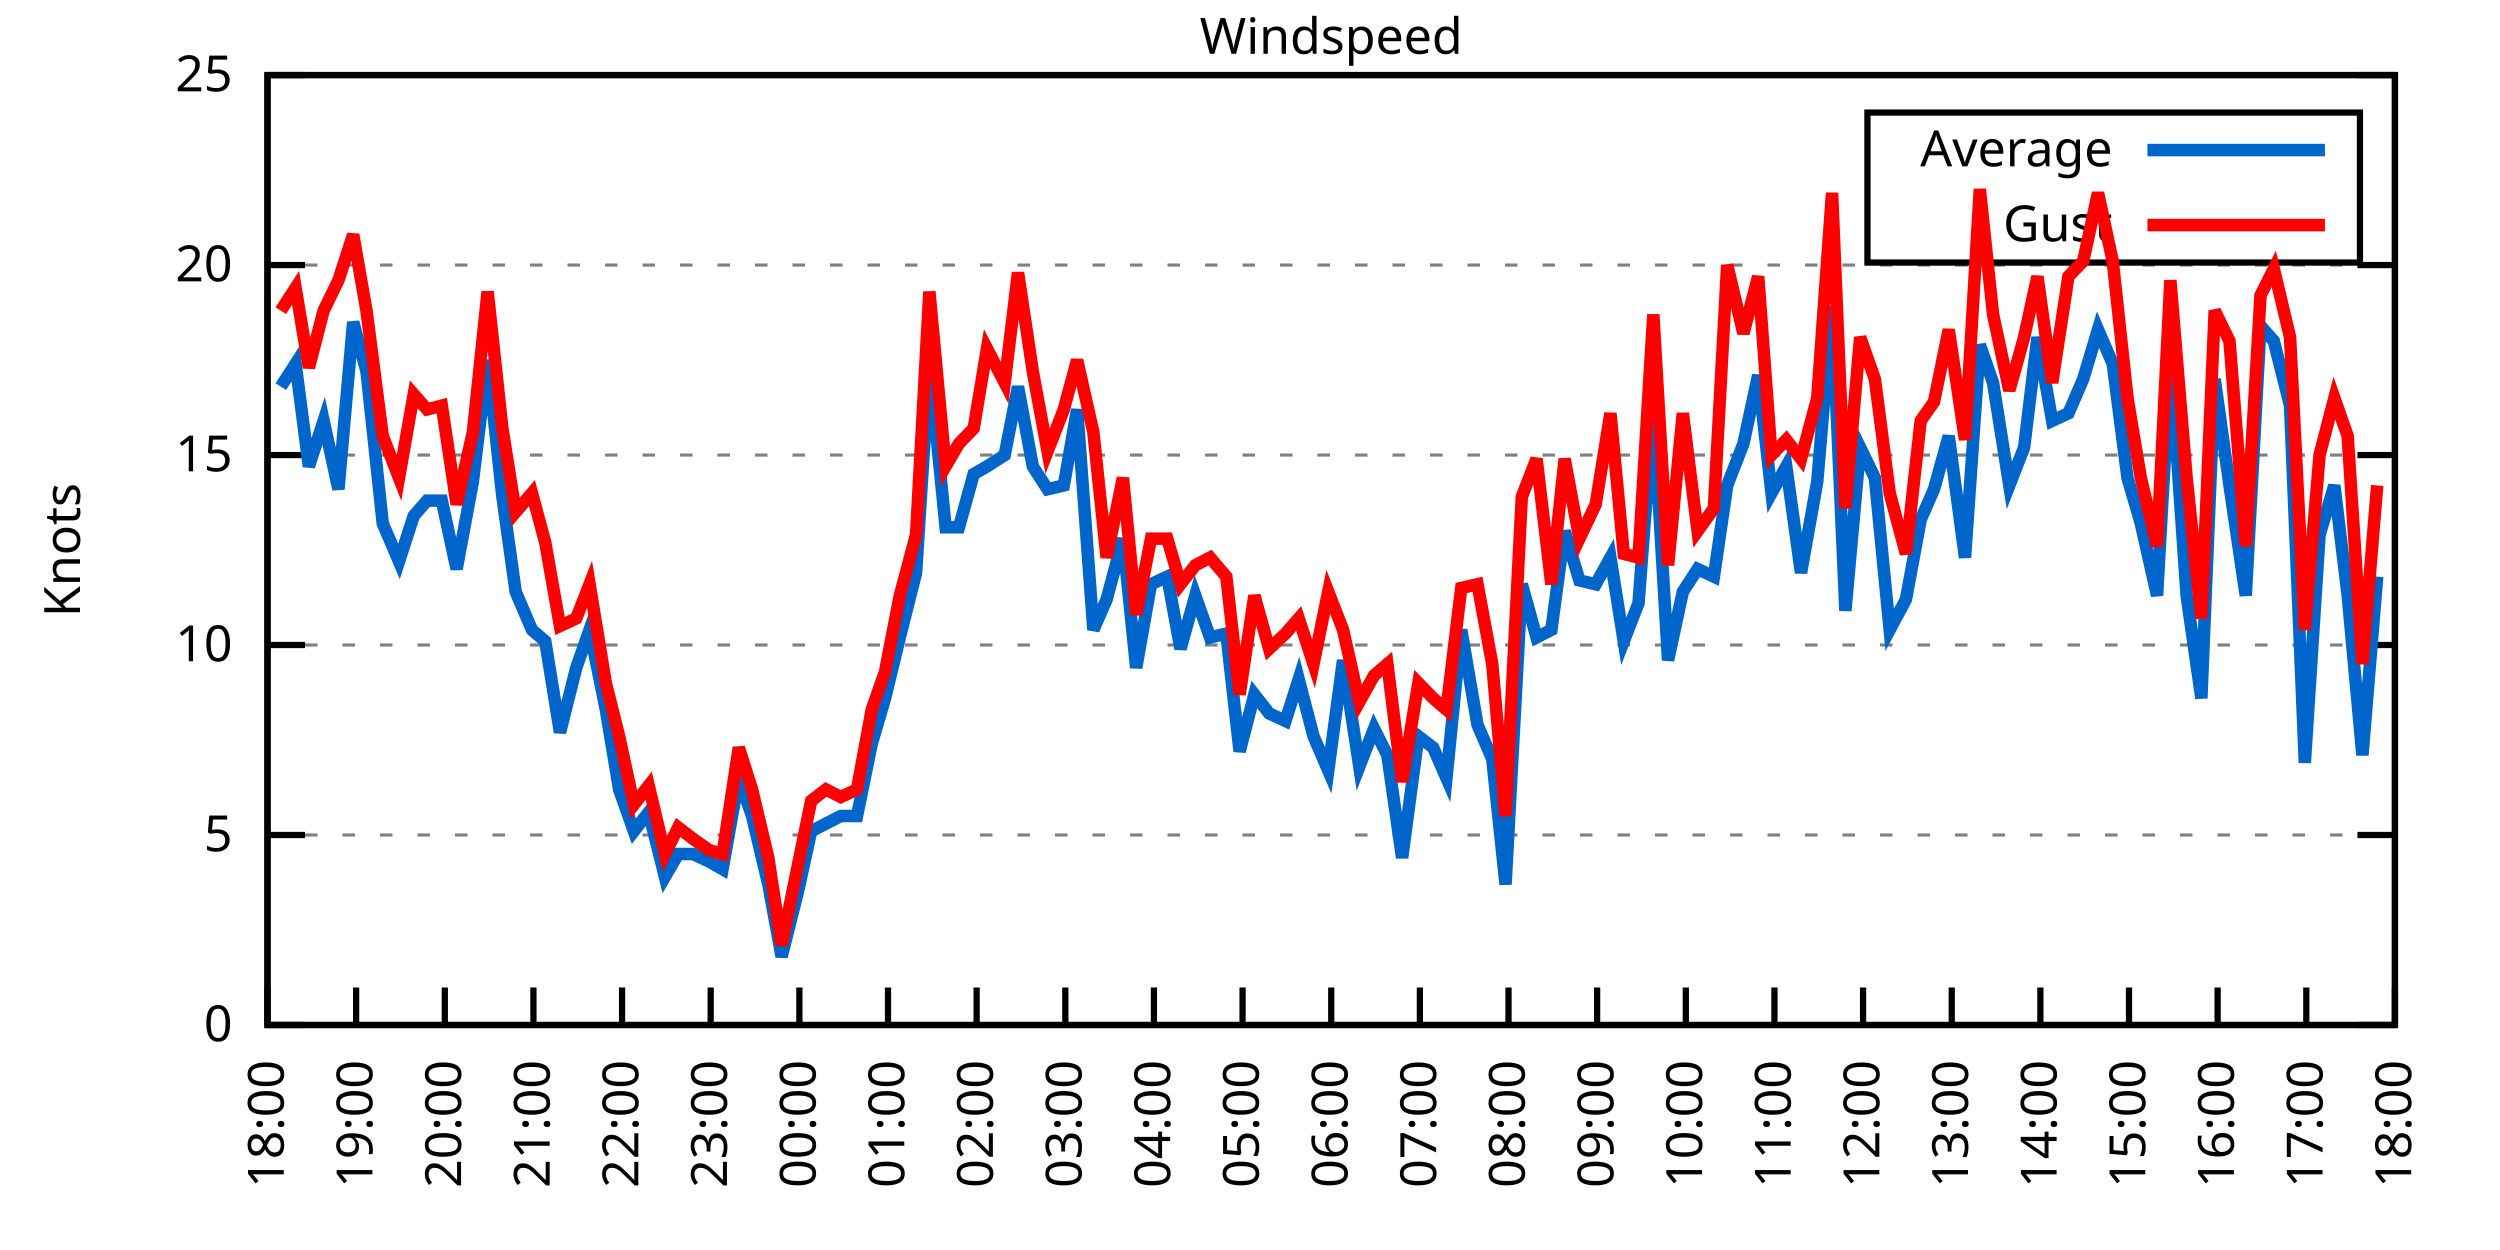
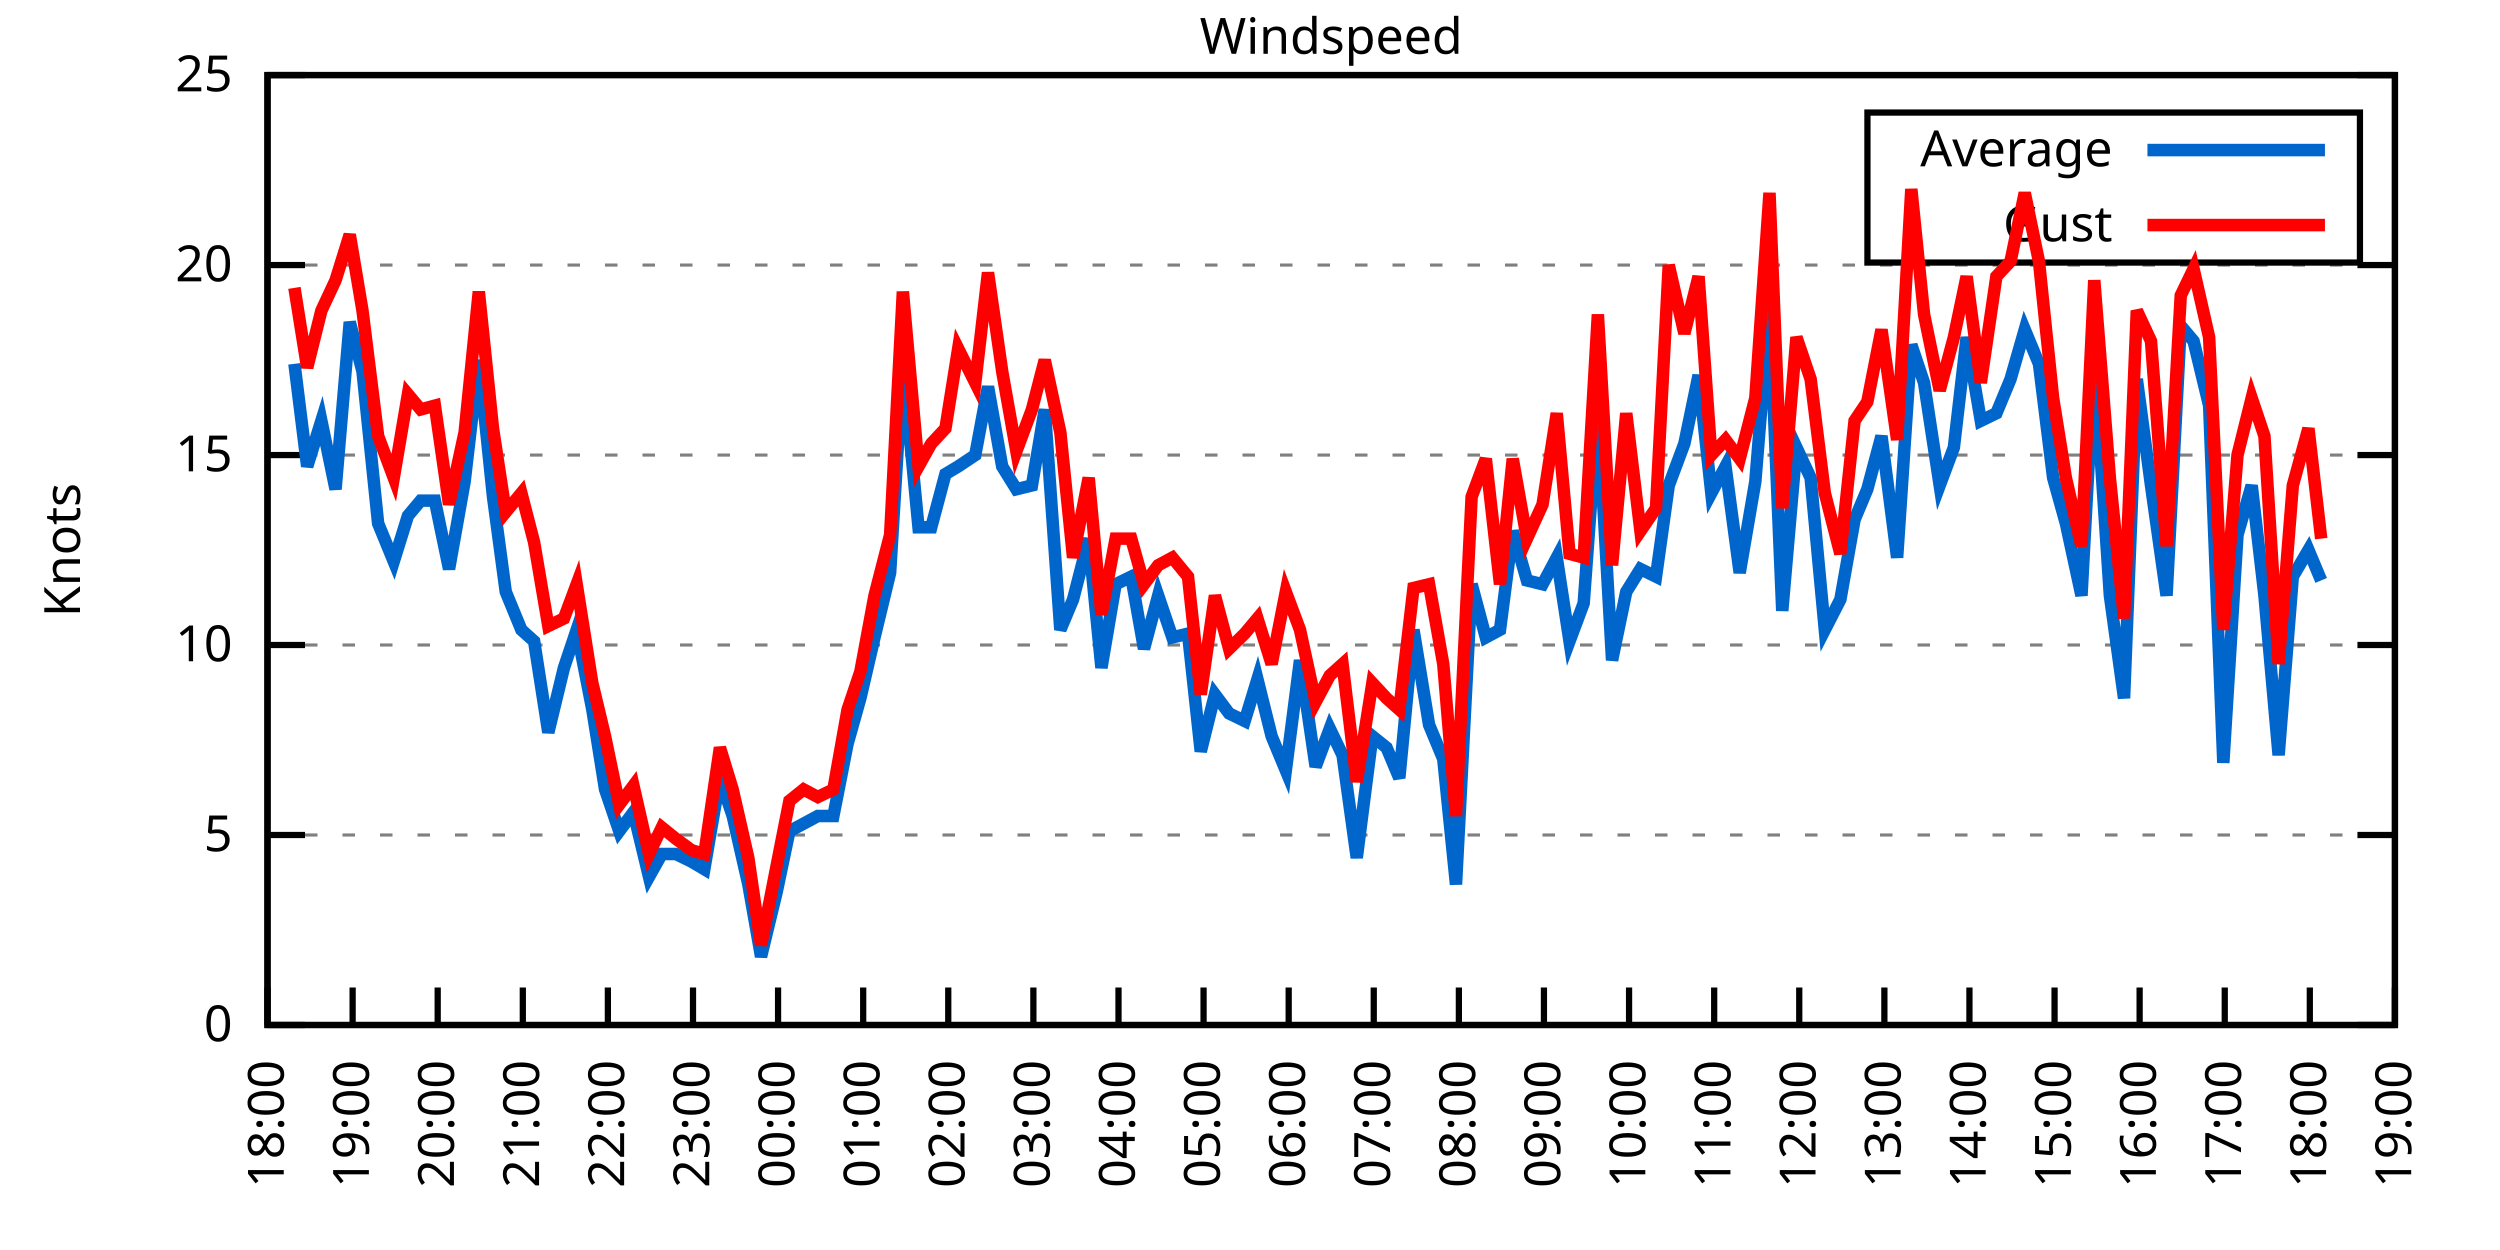
<svg xmlns="http://www.w3.org/2000/svg" xmlns:xlink="http://www.w3.org/1999/xlink" width="400" height="200" viewBox="0 0 400 200">
  <g id="gnuplot_canvas">
    <rect x="0" y="0" width="400" height="200" fill="none" />
    <defs>
      <circle id="gpDot" r="0.5" stroke-width="0.5" stroke="currentColor" />
      <path id="gpPt0" stroke-width="0.333" stroke="currentColor" d="M-1,0 h2 M0,-1 v2" />
      <path id="gpPt1" stroke-width="0.333" stroke="currentColor" d="M-1,-1 L1,1 M1,-1 L-1,1" />
      <path id="gpPt2" stroke-width="0.333" stroke="currentColor" d="M-1,0 L1,0 M0,-1 L0,1 M-1,-1 L1,1 M-1,1 L1,-1" />
      <rect id="gpPt3" stroke-width="0.333" stroke="currentColor" x="-1" y="-1" width="2" height="2" />
      <rect id="gpPt4" stroke-width="0.333" stroke="currentColor" fill="currentColor" x="-1" y="-1" width="2" height="2" />
      <circle id="gpPt5" stroke-width="0.333" stroke="currentColor" cx="0" cy="0" r="1" />
      <use xlink:href="#gpPt5" id="gpPt6" fill="currentColor" stroke="none" />
      <path id="gpPt7" stroke-width="0.333" stroke="currentColor" d="M0,-1.33 L-1.33,0.67 L1.33,0.67 z" />
      <use xlink:href="#gpPt7" id="gpPt8" fill="currentColor" stroke="none" />
      <use xlink:href="#gpPt7" id="gpPt9" stroke="currentColor" transform="rotate(180)" />
      <use xlink:href="#gpPt9" id="gpPt10" fill="currentColor" stroke="none" />
      <use xlink:href="#gpPt3" id="gpPt11" stroke="currentColor" transform="rotate(45)" />
      <use xlink:href="#gpPt11" id="gpPt12" fill="currentColor" stroke="none" />
      <path id="gpPt13" stroke-width="0.333" stroke="currentColor" d="M0,1.330 L1.265,0.411 L0.782,-1.067 L-0.782,-1.076 L-1.265,0.411 z" />
      <use xlink:href="#gpPt13" id="gpPt14" fill="currentColor" stroke="none" />
      <filter id="textbox" filterUnits="objectBoundingBox" x="0" y="0" height="1" width="1">
        <feFlood flood-color="white" flood-opacity="1" result="bgnd" />
        <feComposite in="SourceGraphic" in2="bgnd" operator="atop" />
      </filter>
      <filter id="greybox" filterUnits="objectBoundingBox" x="0" y="0" height="1" width="1">
        <feFlood flood-color="lightgrey" flood-opacity="1" result="grey" />
        <feComposite in="SourceGraphic" in2="grey" operator="atop" />
      </filter>
    </defs>
    <g fill="none" color="white" stroke="currentColor" stroke-width="1.00" stroke-linecap="butt" stroke-linejoin="miter">
</g>
    <g fill="none" color="black" stroke="currentColor" stroke-width="1.00" stroke-linecap="butt" stroke-linejoin="miter">
      <g stroke="none" shape-rendering="crispEdges">
        <polygon fill="rgb(255, 255, 255)" points="42.80,164.00 383.18,164.00 383.18,12.02 42.80,12.02 " />
      </g>
    </g>
    <g fill="none" color="black" stroke="currentColor" stroke-width="1.00" stroke-linecap="butt" stroke-linejoin="miter">
</g>
    <g fill="none" color="black" stroke="black" stroke-width="0.50" stroke-linecap="butt" stroke-linejoin="miter">
</g>
    <g fill="none" color="gray" stroke="currentColor" stroke-width="0.50" stroke-linecap="butt" stroke-linejoin="miter">
      <path stroke="gray" stroke-dasharray="2,4" class="gridline" d="M42.80,164.00 L383.19,164.00  " />
    </g>
    <g fill="none" color="gray" stroke="gray" stroke-width="1.00" stroke-linecap="butt" stroke-linejoin="miter">
</g>
    <g fill="none" color="black" stroke="currentColor" stroke-width="1.00" stroke-linecap="butt" stroke-linejoin="miter">
      <path stroke="black" d="M42.80,164.00 L48.80,164.00 M383.19,164.00 L377.19,164.00  " />
      <g transform="translate(37.20,166.60)" stroke="none" fill="black" font-family="Sans" font-size="8.00" text-anchor="end">
        <text>
          <tspan font-family="Sans"> 0</tspan>
        </text>
      </g>
    </g>
    <g fill="none" color="black" stroke="currentColor" stroke-width="1.00" stroke-linecap="butt" stroke-linejoin="miter">
</g>
    <g fill="none" color="black" stroke="black" stroke-width="0.50" stroke-linecap="butt" stroke-linejoin="miter">
</g>
    <g fill="none" color="gray" stroke="currentColor" stroke-width="0.50" stroke-linecap="butt" stroke-linejoin="miter">
      <path stroke="gray" stroke-dasharray="2,4" class="gridline" d="M42.80,133.60 L383.19,133.60  " />
    </g>
    <g fill="none" color="gray" stroke="gray" stroke-width="1.00" stroke-linecap="butt" stroke-linejoin="miter">
</g>
    <g fill="none" color="black" stroke="currentColor" stroke-width="1.00" stroke-linecap="butt" stroke-linejoin="miter">
      <path stroke="black" d="M42.80,133.60 L48.80,133.60 M383.19,133.60 L377.19,133.60  " />
      <g transform="translate(37.20,136.20)" stroke="none" fill="black" font-family="Sans" font-size="8.00" text-anchor="end">
        <text>
          <tspan font-family="Sans"> 5</tspan>
        </text>
      </g>
    </g>
    <g fill="none" color="black" stroke="currentColor" stroke-width="1.00" stroke-linecap="butt" stroke-linejoin="miter">
</g>
    <g fill="none" color="black" stroke="black" stroke-width="0.50" stroke-linecap="butt" stroke-linejoin="miter">
</g>
    <g fill="none" color="gray" stroke="currentColor" stroke-width="0.50" stroke-linecap="butt" stroke-linejoin="miter">
      <path stroke="gray" stroke-dasharray="2,4" class="gridline" d="M42.80,103.20 L383.19,103.20  " />
    </g>
    <g fill="none" color="gray" stroke="gray" stroke-width="1.00" stroke-linecap="butt" stroke-linejoin="miter">
</g>
    <g fill="none" color="black" stroke="currentColor" stroke-width="1.00" stroke-linecap="butt" stroke-linejoin="miter">
      <path stroke="black" d="M42.80,103.20 L48.80,103.20 M383.19,103.20 L377.19,103.20  " />
      <g transform="translate(37.20,105.80)" stroke="none" fill="black" font-family="Sans" font-size="8.00" text-anchor="end">
        <text>
          <tspan font-family="Sans"> 10</tspan>
        </text>
      </g>
    </g>
    <g fill="none" color="black" stroke="currentColor" stroke-width="1.00" stroke-linecap="butt" stroke-linejoin="miter">
</g>
    <g fill="none" color="black" stroke="black" stroke-width="0.50" stroke-linecap="butt" stroke-linejoin="miter">
</g>
    <g fill="none" color="gray" stroke="currentColor" stroke-width="0.50" stroke-linecap="butt" stroke-linejoin="miter">
      <path stroke="gray" stroke-dasharray="2,4" class="gridline" d="M42.80,72.81 L383.19,72.81  " />
    </g>
    <g fill="none" color="gray" stroke="gray" stroke-width="1.00" stroke-linecap="butt" stroke-linejoin="miter">
</g>
    <g fill="none" color="black" stroke="currentColor" stroke-width="1.00" stroke-linecap="butt" stroke-linejoin="miter">
      <path stroke="black" d="M42.80,72.81 L48.80,72.81 M383.19,72.81 L377.19,72.81  " />
      <g transform="translate(37.20,75.41)" stroke="none" fill="black" font-family="Sans" font-size="8.00" text-anchor="end">
        <text>
          <tspan font-family="Sans"> 15</tspan>
        </text>
      </g>
    </g>
    <g fill="none" color="black" stroke="currentColor" stroke-width="1.00" stroke-linecap="butt" stroke-linejoin="miter">
</g>
    <g fill="none" color="black" stroke="black" stroke-width="0.50" stroke-linecap="butt" stroke-linejoin="miter">
</g>
    <g fill="none" color="gray" stroke="currentColor" stroke-width="0.50" stroke-linecap="butt" stroke-linejoin="miter">
      <path stroke="gray" stroke-dasharray="2,4" class="gridline" d="M42.80,42.41 L383.19,42.41  " />
    </g>
    <g fill="none" color="gray" stroke="gray" stroke-width="1.00" stroke-linecap="butt" stroke-linejoin="miter">
</g>
    <g fill="none" color="black" stroke="currentColor" stroke-width="1.00" stroke-linecap="butt" stroke-linejoin="miter">
      <path stroke="black" d="M42.80,42.41 L48.80,42.41 M383.19,42.41 L377.19,42.41  " />
      <g transform="translate(37.20,45.01)" stroke="none" fill="black" font-family="Sans" font-size="8.00" text-anchor="end">
        <text>
          <tspan font-family="Sans"> 20</tspan>
        </text>
      </g>
    </g>
    <g fill="none" color="black" stroke="currentColor" stroke-width="1.00" stroke-linecap="butt" stroke-linejoin="miter">
</g>
    <g fill="none" color="black" stroke="black" stroke-width="0.50" stroke-linecap="butt" stroke-linejoin="miter">
</g>
    <g fill="none" color="gray" stroke="currentColor" stroke-width="0.50" stroke-linecap="butt" stroke-linejoin="miter">
      <path stroke="gray" stroke-dasharray="2,4" class="gridline" d="M42.80,12.01 L383.19,12.01  " />
    </g>
    <g fill="none" color="gray" stroke="gray" stroke-width="1.00" stroke-linecap="butt" stroke-linejoin="miter">
</g>
    <g fill="none" color="black" stroke="currentColor" stroke-width="1.00" stroke-linecap="butt" stroke-linejoin="miter">
      <path stroke="black" d="M42.80,12.01 L48.80,12.01 M383.19,12.01 L377.19,12.01  " />
      <g transform="translate(37.20,14.61)" stroke="none" fill="black" font-family="Sans" font-size="8.00" text-anchor="end">
        <text>
          <tspan font-family="Sans"> 25</tspan>
        </text>
      </g>
    </g>
    <g fill="none" color="black" stroke="currentColor" stroke-width="1.00" stroke-linecap="butt" stroke-linejoin="miter">
      <path stroke="black" d="M42.80,164.00 L42.80,158.00  " />
      <g transform="translate(45.40,169.60) rotate(270.00)" stroke="none" fill="black" font-family="Sans" font-size="8.00" text-anchor="end">
        <text>
          <tspan font-family="Sans">18:00</tspan>
        </text>
      </g>
    </g>
    <g fill="none" color="black" stroke="currentColor" stroke-width="1.00" stroke-linecap="butt" stroke-linejoin="miter">
-       <path stroke="black" d="M56.98,164.00 L56.98,158.00  " />
-       <g transform="translate(59.58,169.60) rotate(270.00)" stroke="none" fill="black" font-family="Sans" font-size="8.00" text-anchor="end">
+       <path stroke="black" d="M56.42,164.00 L56.42,158.00  " />
+       <g transform="translate(59.02,169.60) rotate(270.00)" stroke="none" fill="black" font-family="Sans" font-size="8.00" text-anchor="end">
        <text>
          <tspan font-family="Sans">19:00</tspan>
        </text>
      </g>
    </g>
    <g fill="none" color="black" stroke="currentColor" stroke-width="1.00" stroke-linecap="butt" stroke-linejoin="miter">
-       <path stroke="black" d="M71.17,164.00 L71.17,158.00  " />
-       <g transform="translate(73.77,169.60) rotate(270.00)" stroke="none" fill="black" font-family="Sans" font-size="8.00" text-anchor="end">
+       <path stroke="black" d="M70.03,164.00 L70.03,158.00  " />
+       <g transform="translate(72.63,169.60) rotate(270.00)" stroke="none" fill="black" font-family="Sans" font-size="8.00" text-anchor="end">
        <text>
          <tspan font-family="Sans">20:00</tspan>
        </text>
      </g>
    </g>
    <g fill="none" color="black" stroke="currentColor" stroke-width="1.00" stroke-linecap="butt" stroke-linejoin="miter">
-       <path stroke="black" d="M85.35,164.00 L85.35,158.00  " />
-       <g transform="translate(87.95,169.60) rotate(270.00)" stroke="none" fill="black" font-family="Sans" font-size="8.00" text-anchor="end">
+       <path stroke="black" d="M83.65,164.00 L83.65,158.00  " />
+       <g transform="translate(86.25,169.60) rotate(270.00)" stroke="none" fill="black" font-family="Sans" font-size="8.00" text-anchor="end">
        <text>
          <tspan font-family="Sans">21:00</tspan>
        </text>
      </g>
    </g>
    <g fill="none" color="black" stroke="currentColor" stroke-width="1.00" stroke-linecap="butt" stroke-linejoin="miter">
-       <path stroke="black" d="M99.53,164.00 L99.53,158.00  " />
-       <g transform="translate(102.13,169.60) rotate(270.00)" stroke="none" fill="black" font-family="Sans" font-size="8.00" text-anchor="end">
+       <path stroke="black" d="M97.26,164.00 L97.26,158.00  " />
+       <g transform="translate(99.86,169.60) rotate(270.00)" stroke="none" fill="black" font-family="Sans" font-size="8.00" text-anchor="end">
        <text>
          <tspan font-family="Sans">22:00</tspan>
        </text>
      </g>
    </g>
    <g fill="none" color="black" stroke="currentColor" stroke-width="1.00" stroke-linecap="butt" stroke-linejoin="miter">
-       <path stroke="black" d="M113.71,164.00 L113.71,158.00  " />
-       <g transform="translate(116.31,169.60) rotate(270.00)" stroke="none" fill="black" font-family="Sans" font-size="8.00" text-anchor="end">
+       <path stroke="black" d="M110.88,164.00 L110.88,158.00  " />
+       <g transform="translate(113.48,169.60) rotate(270.00)" stroke="none" fill="black" font-family="Sans" font-size="8.00" text-anchor="end">
        <text>
          <tspan font-family="Sans">23:00</tspan>
        </text>
      </g>
    </g>
    <g fill="none" color="black" stroke="currentColor" stroke-width="1.00" stroke-linecap="butt" stroke-linejoin="miter">
-       <path stroke="black" d="M127.90,164.00 L127.90,158.00  " />
-       <g transform="translate(130.50,169.60) rotate(270.00)" stroke="none" fill="black" font-family="Sans" font-size="8.00" text-anchor="end">
+       <path stroke="black" d="M124.49,164.00 L124.49,158.00  " />
+       <g transform="translate(127.09,169.60) rotate(270.00)" stroke="none" fill="black" font-family="Sans" font-size="8.00" text-anchor="end">
        <text>
          <tspan font-family="Sans">00:00</tspan>
        </text>
      </g>
    </g>
    <g fill="none" color="black" stroke="currentColor" stroke-width="1.00" stroke-linecap="butt" stroke-linejoin="miter">
-       <path stroke="black" d="M142.08,164.00 L142.08,158.00  " />
-       <g transform="translate(144.68,169.60) rotate(270.00)" stroke="none" fill="black" font-family="Sans" font-size="8.00" text-anchor="end">
+       <path stroke="black" d="M138.11,164.00 L138.11,158.00  " />
+       <g transform="translate(140.71,169.60) rotate(270.00)" stroke="none" fill="black" font-family="Sans" font-size="8.00" text-anchor="end">
        <text>
          <tspan font-family="Sans">01:00</tspan>
        </text>
      </g>
    </g>
    <g fill="none" color="black" stroke="currentColor" stroke-width="1.00" stroke-linecap="butt" stroke-linejoin="miter">
-       <path stroke="black" d="M156.26,164.00 L156.26,158.00  " />
-       <g transform="translate(158.86,169.60) rotate(270.00)" stroke="none" fill="black" font-family="Sans" font-size="8.00" text-anchor="end">
+       <path stroke="black" d="M151.72,164.00 L151.72,158.00  " />
+       <g transform="translate(154.32,169.60) rotate(270.00)" stroke="none" fill="black" font-family="Sans" font-size="8.00" text-anchor="end">
        <text>
          <tspan font-family="Sans">02:00</tspan>
        </text>
      </g>
    </g>
    <g fill="none" color="black" stroke="currentColor" stroke-width="1.00" stroke-linecap="butt" stroke-linejoin="miter">
-       <path stroke="black" d="M170.45,164.00 L170.45,158.00  " />
-       <g transform="translate(173.05,169.60) rotate(270.00)" stroke="none" fill="black" font-family="Sans" font-size="8.00" text-anchor="end">
+       <path stroke="black" d="M165.34,164.00 L165.34,158.00  " />
+       <g transform="translate(167.94,169.60) rotate(270.00)" stroke="none" fill="black" font-family="Sans" font-size="8.00" text-anchor="end">
        <text>
          <tspan font-family="Sans">03:00</tspan>
        </text>
      </g>
    </g>
    <g fill="none" color="black" stroke="currentColor" stroke-width="1.00" stroke-linecap="butt" stroke-linejoin="miter">
-       <path stroke="black" d="M184.63,164.00 L184.63,158.00  " />
-       <g transform="translate(187.23,169.60) rotate(270.00)" stroke="none" fill="black" font-family="Sans" font-size="8.00" text-anchor="end">
+       <path stroke="black" d="M178.96,164.00 L178.96,158.00  " />
+       <g transform="translate(181.56,169.60) rotate(270.00)" stroke="none" fill="black" font-family="Sans" font-size="8.00" text-anchor="end">
        <text>
          <tspan font-family="Sans">04:00</tspan>
        </text>
      </g>
    </g>
    <g fill="none" color="black" stroke="currentColor" stroke-width="1.00" stroke-linecap="butt" stroke-linejoin="miter">
-       <path stroke="black" d="M198.81,164.00 L198.81,158.00  " />
-       <g transform="translate(201.41,169.60) rotate(270.00)" stroke="none" fill="black" font-family="Sans" font-size="8.00" text-anchor="end">
+       <path stroke="black" d="M192.57,164.00 L192.57,158.00  " />
+       <g transform="translate(195.17,169.60) rotate(270.00)" stroke="none" fill="black" font-family="Sans" font-size="8.00" text-anchor="end">
        <text>
          <tspan font-family="Sans">05:00</tspan>
        </text>
      </g>
    </g>
    <g fill="none" color="black" stroke="currentColor" stroke-width="1.00" stroke-linecap="butt" stroke-linejoin="miter">
-       <path stroke="black" d="M213.00,164.00 L213.00,158.00  " />
-       <g transform="translate(215.60,169.60) rotate(270.00)" stroke="none" fill="black" font-family="Sans" font-size="8.00" text-anchor="end">
+       <path stroke="black" d="M206.19,164.00 L206.19,158.00  " />
+       <g transform="translate(208.79,169.60) rotate(270.00)" stroke="none" fill="black" font-family="Sans" font-size="8.00" text-anchor="end">
        <text>
          <tspan font-family="Sans">06:00</tspan>
        </text>
      </g>
    </g>
    <g fill="none" color="black" stroke="currentColor" stroke-width="1.00" stroke-linecap="butt" stroke-linejoin="miter">
-       <path stroke="black" d="M227.18,164.00 L227.18,158.00  " />
-       <g transform="translate(229.78,169.60) rotate(270.00)" stroke="none" fill="black" font-family="Sans" font-size="8.00" text-anchor="end">
+       <path stroke="black" d="M219.80,164.00 L219.80,158.00  " />
+       <g transform="translate(222.40,169.60) rotate(270.00)" stroke="none" fill="black" font-family="Sans" font-size="8.00" text-anchor="end">
        <text>
          <tspan font-family="Sans">07:00</tspan>
        </text>
      </g>
    </g>
    <g fill="none" color="black" stroke="currentColor" stroke-width="1.00" stroke-linecap="butt" stroke-linejoin="miter">
-       <path stroke="black" d="M241.36,164.00 L241.36,158.00  " />
-       <g transform="translate(243.96,169.60) rotate(270.00)" stroke="none" fill="black" font-family="Sans" font-size="8.00" text-anchor="end">
+       <path stroke="black" d="M233.42,164.00 L233.42,158.00  " />
+       <g transform="translate(236.02,169.60) rotate(270.00)" stroke="none" fill="black" font-family="Sans" font-size="8.00" text-anchor="end">
        <text>
          <tspan font-family="Sans">08:00</tspan>
        </text>
      </g>
    </g>
    <g fill="none" color="black" stroke="currentColor" stroke-width="1.00" stroke-linecap="butt" stroke-linejoin="miter">
-       <path stroke="black" d="M255.54,164.00 L255.54,158.00  " />
-       <g transform="translate(258.14,169.60) rotate(270.00)" stroke="none" fill="black" font-family="Sans" font-size="8.00" text-anchor="end">
+       <path stroke="black" d="M247.03,164.00 L247.03,158.00  " />
+       <g transform="translate(249.63,169.60) rotate(270.00)" stroke="none" fill="black" font-family="Sans" font-size="8.00" text-anchor="end">
        <text>
          <tspan font-family="Sans">09:00</tspan>
        </text>
      </g>
    </g>
    <g fill="none" color="black" stroke="currentColor" stroke-width="1.00" stroke-linecap="butt" stroke-linejoin="miter">
-       <path stroke="black" d="M269.73,164.00 L269.73,158.00  " />
-       <g transform="translate(272.33,169.60) rotate(270.00)" stroke="none" fill="black" font-family="Sans" font-size="8.00" text-anchor="end">
+       <path stroke="black" d="M260.65,164.00 L260.65,158.00  " />
+       <g transform="translate(263.25,169.60) rotate(270.00)" stroke="none" fill="black" font-family="Sans" font-size="8.00" text-anchor="end">
        <text>
          <tspan font-family="Sans">10:00</tspan>
        </text>
      </g>
    </g>
    <g fill="none" color="black" stroke="currentColor" stroke-width="1.00" stroke-linecap="butt" stroke-linejoin="miter">
-       <path stroke="black" d="M283.91,164.00 L283.91,158.00  " />
-       <g transform="translate(286.51,169.60) rotate(270.00)" stroke="none" fill="black" font-family="Sans" font-size="8.00" text-anchor="end">
+       <path stroke="black" d="M274.27,164.00 L274.27,158.00  " />
+       <g transform="translate(276.87,169.60) rotate(270.00)" stroke="none" fill="black" font-family="Sans" font-size="8.00" text-anchor="end">
        <text>
          <tspan font-family="Sans">11:00</tspan>
        </text>
      </g>
    </g>
    <g fill="none" color="black" stroke="currentColor" stroke-width="1.00" stroke-linecap="butt" stroke-linejoin="miter">
-       <path stroke="black" d="M298.09,164.00 L298.09,158.00  " />
-       <g transform="translate(300.69,169.60) rotate(270.00)" stroke="none" fill="black" font-family="Sans" font-size="8.00" text-anchor="end">
+       <path stroke="black" d="M287.88,164.00 L287.88,158.00  " />
+       <g transform="translate(290.48,169.60) rotate(270.00)" stroke="none" fill="black" font-family="Sans" font-size="8.00" text-anchor="end">
        <text>
          <tspan font-family="Sans">12:00</tspan>
        </text>
      </g>
    </g>
    <g fill="none" color="black" stroke="currentColor" stroke-width="1.00" stroke-linecap="butt" stroke-linejoin="miter">
-       <path stroke="black" d="M312.28,164.00 L312.28,158.00  " />
-       <g transform="translate(314.88,169.60) rotate(270.00)" stroke="none" fill="black" font-family="Sans" font-size="8.00" text-anchor="end">
+       <path stroke="black" d="M301.50,164.00 L301.50,158.00  " />
+       <g transform="translate(304.10,169.60) rotate(270.00)" stroke="none" fill="black" font-family="Sans" font-size="8.00" text-anchor="end">
        <text>
          <tspan font-family="Sans">13:00</tspan>
        </text>
      </g>
    </g>
    <g fill="none" color="black" stroke="currentColor" stroke-width="1.00" stroke-linecap="butt" stroke-linejoin="miter">
-       <path stroke="black" d="M326.46,164.00 L326.46,158.00  " />
-       <g transform="translate(329.06,169.60) rotate(270.00)" stroke="none" fill="black" font-family="Sans" font-size="8.00" text-anchor="end">
+       <path stroke="black" d="M315.11,164.00 L315.11,158.00  " />
+       <g transform="translate(317.71,169.60) rotate(270.00)" stroke="none" fill="black" font-family="Sans" font-size="8.00" text-anchor="end">
        <text>
          <tspan font-family="Sans">14:00</tspan>
        </text>
      </g>
    </g>
    <g fill="none" color="black" stroke="currentColor" stroke-width="1.00" stroke-linecap="butt" stroke-linejoin="miter">
-       <path stroke="black" d="M340.64,164.00 L340.64,158.00  " />
-       <g transform="translate(343.24,169.60) rotate(270.00)" stroke="none" fill="black" font-family="Sans" font-size="8.00" text-anchor="end">
+       <path stroke="black" d="M328.73,164.00 L328.73,158.00  " />
+       <g transform="translate(331.33,169.60) rotate(270.00)" stroke="none" fill="black" font-family="Sans" font-size="8.00" text-anchor="end">
        <text>
          <tspan font-family="Sans">15:00</tspan>
        </text>
      </g>
    </g>
    <g fill="none" color="black" stroke="currentColor" stroke-width="1.00" stroke-linecap="butt" stroke-linejoin="miter">
-       <path stroke="black" d="M354.82,164.00 L354.82,158.00  " />
-       <g transform="translate(357.42,169.60) rotate(270.00)" stroke="none" fill="black" font-family="Sans" font-size="8.00" text-anchor="end">
+       <path stroke="black" d="M342.34,164.00 L342.34,158.00  " />
+       <g transform="translate(344.94,169.60) rotate(270.00)" stroke="none" fill="black" font-family="Sans" font-size="8.00" text-anchor="end">
        <text>
          <tspan font-family="Sans">16:00</tspan>
        </text>
      </g>
    </g>
    <g fill="none" color="black" stroke="currentColor" stroke-width="1.00" stroke-linecap="butt" stroke-linejoin="miter">
-       <path stroke="black" d="M369.01,164.00 L369.01,158.00  " />
-       <g transform="translate(371.61,169.60) rotate(270.00)" stroke="none" fill="black" font-family="Sans" font-size="8.00" text-anchor="end">
+       <path stroke="black" d="M355.96,164.00 L355.96,158.00  " />
+       <g transform="translate(358.56,169.60) rotate(270.00)" stroke="none" fill="black" font-family="Sans" font-size="8.00" text-anchor="end">
        <text>
          <tspan font-family="Sans">17:00</tspan>
+         </text>
+       </g>
+     </g>
+     <g fill="none" color="black" stroke="currentColor" stroke-width="1.00" stroke-linecap="butt" stroke-linejoin="miter">
+       <path stroke="black" d="M369.57,164.00 L369.57,158.00  " />
+       <g transform="translate(372.17,169.60) rotate(270.00)" stroke="none" fill="black" font-family="Sans" font-size="8.00" text-anchor="end">
+         <text>
+           <tspan font-family="Sans">18:00</tspan>
        </text>
      </g>
    </g>
    <g fill="none" color="black" stroke="currentColor" stroke-width="1.00" stroke-linecap="butt" stroke-linejoin="miter">
      <path stroke="black" d="M383.19,164.00 L383.19,158.00  " />
      <g transform="translate(385.79,169.60) rotate(270.00)" stroke="none" fill="black" font-family="Sans" font-size="8.00" text-anchor="end">
        <text>
-           <tspan font-family="Sans">18:00</tspan>
+           <tspan font-family="Sans">19:00</tspan>
        </text>
      </g>
    </g>
    <g fill="none" color="black" stroke="currentColor" stroke-width="1.00" stroke-linecap="butt" stroke-linejoin="miter">
</g>
    <g fill="none" color="black" stroke="currentColor" stroke-width="1.00" stroke-linecap="butt" stroke-linejoin="miter">
      <path stroke="black" d="M42.80,12.01 L42.80,164.00 L383.19,164.00 L383.19,12.01 L42.80,12.01 Z  " />
    </g>
    <g fill="none" color="black" stroke="currentColor" stroke-width="1.00" stroke-linecap="butt" stroke-linejoin="miter">
</g>
    <g fill="none" color="black" stroke="currentColor" stroke-width="1.00" stroke-linecap="butt" stroke-linejoin="miter">
      <path stroke="black" d="M298.79,42.01 L298.79,18.01 L377.59,18.01 L377.59,42.01 L298.79,42.01 Z  " />
    </g>
    <g id="Windspeed_plot_1">
      <g fill="none" color="white" stroke="black" stroke-width="2.00" stroke-linecap="butt" stroke-linejoin="miter">
</g>
      <g fill="none" color="black" stroke="currentColor" stroke-width="2.00" stroke-linecap="butt" stroke-linejoin="miter">
        <g transform="translate(337.99,26.61)" stroke="none" fill="black" font-family="Sans" font-size="8.00" text-anchor="end">
          <text>
            <tspan font-family="Sans">Average</tspan>
          </text>
        </g>
      </g>
      <g fill="none" color="black" stroke="currentColor" stroke-width="2.00" stroke-linecap="butt" stroke-linejoin="miter">
-         <path stroke="rgb(  0, 102, 204)" d="M343.59,24.01 L371.99,24.01 M44.93,61.86 L47.29,58.21 L49.42,74.63 L51.78,67.33 L54.15,78.28 L56.51,51.53   L58.64,59.43 L61.24,83.75 L63.84,89.83 L66.20,82.53 L68.33,80.10 L70.69,80.10 L73.06,91.04 L75.66,77.06   L78.02,57.61 L80.38,79.49 L82.51,94.69 L85.11,100.77 L87.24,102.60 L89.60,117.19 L92.20,106.85 L94.33,100.77   L96.93,113.54 L99.06,126.31 L101.42,132.99 L103.79,129.95 L106.39,140.29 L108.51,136.64 L110.88,136.64 L113.48,137.86   L115.61,139.07 L118.21,124.48 L120.33,130.56 L122.93,141.51 L125.06,153.06 L127.66,142.72 L129.79,132.99 L132.15,131.78   L134.52,130.56 L137.12,130.56 L139.48,119.01 L141.61,111.72 L143.97,101.99 L146.57,91.65 L148.70,58.21 L151.30,84.36   L153.43,84.36 L155.79,75.85 L157.92,74.63 L160.75,72.81 L162.88,61.86 L165.25,74.63 L167.61,78.28 L170.21,77.67   L172.34,65.51 L174.94,100.77 L177.06,95.91 L179.67,86.18 L181.79,106.85 L184.16,93.48 L186.76,92.26 L188.88,103.81   L191.25,95.30 L193.61,101.99 L196.21,101.38 L198.34,120.23 L200.70,111.11 L203.07,114.15 L205.67,115.36 L207.79,108.68   L210.16,117.80 L212.52,123.27 L214.89,105.64 L217.49,122.66 L219.85,116.58 L221.98,120.83 L224.34,137.25 L226.94,117.80   L229.31,119.62 L231.43,124.48 L233.80,100.77 L236.40,115.97 L238.76,121.44 L240.89,141.51 L243.49,93.48 L245.85,101.99   L248.22,100.77 L250.34,84.97 L252.71,92.87 L255.31,93.48 L257.67,89.22 L259.80,102.60 L262.16,96.52 L264.53,65.51   L266.89,105.64 L269.25,94.69 L271.62,91.04 L274.22,92.26 L276.35,77.67 L278.95,70.98 L281.31,60.04 L283.44,78.89   L285.80,74.63 L288.16,91.65 L290.76,77.06 L293.13,49.10 L295.26,97.73 L297.62,71.59 L299.98,76.45 L302.35,100.77   L304.95,95.91 L307.31,83.14 L309.44,78.28 L311.80,69.77 L314.40,89.22 L316.77,55.18 L318.89,61.25 L321.49,77.67   L323.86,71.59 L325.99,53.96 L328.35,67.33 L330.95,66.12 L333.31,60.65 L335.68,52.74 L338.04,58.21 L340.40,76.45   L342.53,83.75 L345.13,95.30 L347.26,57.61 L349.86,95.30 L352.22,111.72 L354.35,60.65 L356.72,77.67 L359.32,95.30   L361.68,52.14 L363.81,54.57 L366.41,64.90 L368.77,122.05 L371.13,85.57 L373.50,77.67 L375.63,95.30 L377.99,120.83   L380.35,92.26  " />
+         <path stroke="rgb(  0, 102, 204)" d="M343.59,24.01 L371.99,24.01 M47.11,58.21 L49.15,74.63 L51.42,67.33 L53.69,78.28 L55.96,51.53 L58.00,59.43   L60.50,83.75 L63.00,89.83 L65.27,82.53 L67.31,80.10 L69.58,80.10 L71.85,91.04 L74.34,77.06 L76.61,57.61   L78.88,79.49 L80.92,94.69 L83.42,100.77 L85.46,102.60 L87.73,117.19 L90.23,106.85 L92.27,100.77 L94.77,113.54   L96.81,126.31 L99.08,132.99 L101.35,129.95 L103.84,140.29 L105.89,136.64 L108.15,136.64 L110.65,137.86 L112.69,139.07   L115.19,124.48 L117.23,130.56 L119.73,141.51 L121.77,153.06 L124.27,142.72 L126.31,132.99 L128.58,131.78 L130.85,130.56   L133.34,130.56 L135.61,119.01 L137.66,111.72 L139.92,101.99 L142.42,91.65 L144.46,58.21 L146.96,84.36 L149.00,84.36   L151.27,75.85 L153.31,74.63 L156.04,72.81 L158.08,61.86 L160.35,74.63 L162.62,78.28 L165.11,77.67 L167.16,65.51   L169.65,100.77 L171.69,95.91 L174.19,86.18 L176.23,106.85 L178.50,93.48 L181.00,92.26 L183.04,103.81 L185.31,95.30   L187.58,101.99 L190.08,101.38 L192.12,120.23 L194.39,111.11 L196.66,114.15 L199.15,115.36 L201.19,108.68 L203.46,117.80   L205.73,123.27 L208.00,105.64 L210.50,122.66 L212.77,116.58 L214.81,120.83 L217.08,137.25 L219.58,117.80 L221.85,119.62   L223.89,124.48 L226.16,100.77 L228.65,115.97 L230.92,121.44 L232.96,141.51 L235.46,93.48 L237.73,101.99 L240.00,100.77   L242.04,84.97 L244.31,92.87 L246.81,93.48 L249.08,89.22 L251.12,102.60 L253.39,96.52 L255.66,65.51 L257.93,105.64   L260.20,94.69 L262.47,91.04 L264.96,92.26 L267.00,77.67 L269.50,70.98 L271.77,60.04 L273.81,78.89 L276.08,74.63   L278.35,91.65 L280.85,77.06 L283.12,49.10 L285.16,97.73 L287.43,71.59 L289.70,76.45 L291.97,100.77 L294.46,95.91   L296.73,83.14 L298.77,78.28 L301.04,69.77 L303.54,89.22 L305.81,55.18 L307.85,61.25 L310.35,77.67 L312.62,71.59   L314.66,53.96 L316.93,67.33 L319.42,66.12 L321.69,60.65 L323.96,52.74 L326.23,58.21 L328.50,76.45 L330.54,83.75   L333.04,95.30 L335.08,57.61 L337.58,95.30 L339.85,111.72 L341.89,60.65 L344.16,77.67 L346.65,95.30 L348.92,52.14   L350.97,54.57 L353.46,64.90 L355.73,122.05 L358.00,85.57 L360.27,77.67 L362.31,95.30 L364.58,120.83 L366.85,92.26   L369.35,88.00 L371.39,92.87  " />
      </g>
    </g>
    <g id="Windspeed_plot_2">
      <g fill="none" color="black" stroke="currentColor" stroke-width="2.00" stroke-linecap="butt" stroke-linejoin="miter">
        <g transform="translate(337.99,38.61)" stroke="none" fill="black" font-family="Sans" font-size="8.00" text-anchor="end">
          <text>
            <tspan font-family="Sans">Gust</tspan>
          </text>
        </g>
      </g>
      <g fill="none" color="black" stroke="currentColor" stroke-width="2.00" stroke-linecap="butt" stroke-linejoin="miter">
-         <path stroke="rgb(255,   0,   0)" d="M343.59,36.01 L371.99,36.01 M44.93,49.70 L47.29,46.06 L49.42,58.82 L51.78,49.70 L54.15,44.84 L56.51,37.54   L58.64,49.70 L61.24,69.77 L63.84,76.45 L66.20,63.08 L68.33,65.51 L70.69,64.90 L73.06,80.71 L75.66,69.16   L78.02,46.66 L80.38,68.55 L82.51,81.93 L85.11,78.89 L87.24,86.79 L89.60,100.16 L92.20,98.95 L94.33,93.48   L96.93,109.28 L99.06,117.80 L101.42,128.74 L103.79,125.70 L106.39,136.64 L108.51,132.39 L110.88,134.21 L113.48,136.03   L115.61,136.64 L118.21,119.62 L120.33,126.31 L122.93,137.25 L125.06,151.23 L127.66,138.47 L129.79,128.13 L132.15,126.31   L134.52,127.52 L137.12,126.31 L139.48,113.54 L141.61,107.46 L143.97,95.30 L146.57,85.57 L148.70,46.66 L151.30,74.63   L153.43,70.98 L155.79,68.55 L157.92,55.78 L160.75,61.25 L162.88,43.62 L165.25,59.43 L167.61,72.20 L170.21,65.51   L172.34,57.61 L174.94,69.16 L177.06,89.22 L179.67,76.45 L181.79,98.34 L184.16,86.18 L186.76,86.18 L188.88,93.48   L191.25,90.44 L193.61,89.22 L196.21,92.26 L198.34,111.11 L200.70,95.30 L203.07,103.81 L205.67,101.38 L207.79,98.95   L210.16,106.24 L212.52,94.69 L214.89,100.77 L217.49,112.32 L219.85,108.07 L221.98,106.24 L224.34,125.09 L226.94,109.28   L229.31,111.72 L231.43,113.54 L233.80,94.08 L236.40,93.48 L238.76,106.24 L240.89,130.56 L243.49,79.49 L245.85,73.41   L248.22,93.48 L250.34,73.41 L252.71,86.18 L255.31,80.71 L257.67,66.12 L259.80,88.61 L262.16,89.22 L264.53,50.31   L266.89,90.44 L269.25,66.12 L271.62,84.97 L274.22,81.32 L276.35,42.41 L278.95,53.35 L281.31,44.23 L283.44,72.81   L285.80,70.37 L288.16,73.41 L290.76,63.69 L293.13,30.86 L295.26,81.32 L297.62,53.96 L299.98,60.65 L302.35,78.89   L304.95,88.61 L307.31,67.33 L309.44,64.29 L311.80,52.74 L314.40,70.37 L316.77,30.25 L318.89,50.31 L321.49,62.47   L323.86,53.96 L325.99,44.23 L328.35,61.25 L330.95,44.23 L333.31,41.80 L335.68,30.86 L338.04,41.80 L340.40,63.69   L342.53,76.45 L345.13,87.40 L347.26,44.84 L349.86,76.45 L352.22,98.95 L354.35,49.70 L356.72,54.57 L359.32,87.40   L361.68,47.27 L363.81,43.02 L366.41,53.96 L368.77,100.77 L371.13,72.81 L373.50,63.69 L375.63,69.77 L377.99,106.24   L380.35,77.67  " />
+         <path stroke="rgb(255,   0,   0)" d="M343.59,36.01 L371.99,36.01 M47.11,46.06 L49.15,58.82 L51.42,49.70 L53.69,44.84 L55.96,37.54 L58.00,49.70   L60.50,69.77 L63.00,76.45 L65.27,63.08 L67.31,65.51 L69.58,64.90 L71.85,80.71 L74.34,69.16 L76.61,46.66   L78.88,68.55 L80.92,81.93 L83.42,78.89 L85.46,86.79 L87.73,100.16 L90.23,98.95 L92.27,93.48 L94.77,109.28   L96.81,117.80 L99.08,128.74 L101.35,125.70 L103.84,136.64 L105.89,132.39 L108.15,134.21 L110.65,136.03 L112.69,136.64   L115.19,119.62 L117.23,126.31 L119.73,137.25 L121.77,151.23 L124.27,138.47 L126.31,128.13 L128.58,126.31 L130.85,127.52   L133.34,126.31 L135.61,113.54 L137.66,107.46 L139.92,95.30 L142.42,85.57 L144.46,46.66 L146.96,74.63 L149.00,70.98   L151.27,68.55 L153.31,55.78 L156.04,61.25 L158.08,43.62 L160.35,59.43 L162.62,72.20 L165.11,65.51 L167.16,57.61   L169.65,69.16 L171.69,89.22 L174.19,76.45 L176.23,98.34 L178.50,86.18 L181.00,86.18 L183.04,93.48 L185.31,90.44   L187.58,89.22 L190.08,92.26 L192.12,111.11 L194.39,95.30 L196.66,103.81 L199.15,101.38 L201.19,98.95 L203.46,106.24   L205.73,94.69 L208.00,100.77 L210.50,112.32 L212.77,108.07 L214.81,106.24 L217.08,125.09 L219.58,109.28 L221.85,111.72   L223.89,113.54 L226.16,94.08 L228.65,93.48 L230.92,106.24 L232.96,130.56 L235.46,79.49 L237.73,73.41 L240.00,93.48   L242.04,73.41 L244.31,86.18 L246.81,80.71 L249.08,66.12 L251.12,88.61 L253.39,89.22 L255.66,50.31 L257.93,90.44   L260.20,66.12 L262.47,84.97 L264.96,81.32 L267.00,42.41 L269.50,53.35 L271.77,44.23 L273.81,72.81 L276.08,70.37   L278.35,73.41 L280.85,63.69 L283.12,30.86 L285.16,81.32 L287.43,53.96 L289.70,60.65 L291.97,78.89 L294.46,88.61   L296.73,67.33 L298.77,64.29 L301.04,52.74 L303.54,70.37 L305.81,30.25 L307.85,50.31 L310.35,62.47 L312.62,53.96   L314.66,44.23 L316.93,61.25 L319.42,44.23 L321.69,41.80 L323.96,30.86 L326.23,41.80 L328.50,63.69 L330.54,76.45   L333.04,87.40 L335.08,44.84 L337.58,76.45 L339.85,98.95 L341.89,49.70 L344.16,54.57 L346.65,87.40 L348.92,47.27   L350.97,43.02 L353.46,53.96 L355.73,100.77 L358.00,72.81 L360.27,63.69 L362.31,69.77 L364.58,106.24 L366.85,77.67   L369.35,68.55 L371.39,86.18  " />
      </g>
    </g>
    <g fill="none" color="black" stroke="currentColor" stroke-width="2.00" stroke-linecap="butt" stroke-linejoin="miter">
</g>
    <g fill="none" color="black" stroke="black" stroke-width="1.00" stroke-linecap="butt" stroke-linejoin="miter">
</g>
    <g fill="none" color="black" stroke="currentColor" stroke-width="1.00" stroke-linecap="butt" stroke-linejoin="miter">
      <path stroke="black" d="M42.80,12.01 L42.80,164.00 L383.19,164.00 L383.19,12.01 L42.80,12.01 Z  " />
      <g transform="translate(12.80,88.01) rotate(270.00)" stroke="none" fill="black" font-family="Sans" font-size="8.00" text-anchor="middle">
        <text>
          <tspan font-family="Sans">Knots</tspan>
        </text>
      </g>
    </g>
    <g fill="none" color="black" stroke="currentColor" stroke-width="1.00" stroke-linecap="butt" stroke-linejoin="miter">
</g>
    <g fill="none" color="black" stroke="currentColor" stroke-width="1.00" stroke-linecap="butt" stroke-linejoin="miter">
      <g transform="translate(212.99,8.61)" stroke="none" fill="black" font-family="Sans" font-size="8.00" text-anchor="middle">
        <text>
          <tspan font-family="Sans">Windspeed</tspan>
        </text>
      </g>
    </g>
    <g fill="none" color="black" stroke="currentColor" stroke-width="1.00" stroke-linecap="butt" stroke-linejoin="miter">
</g>
  </g>
</svg>
